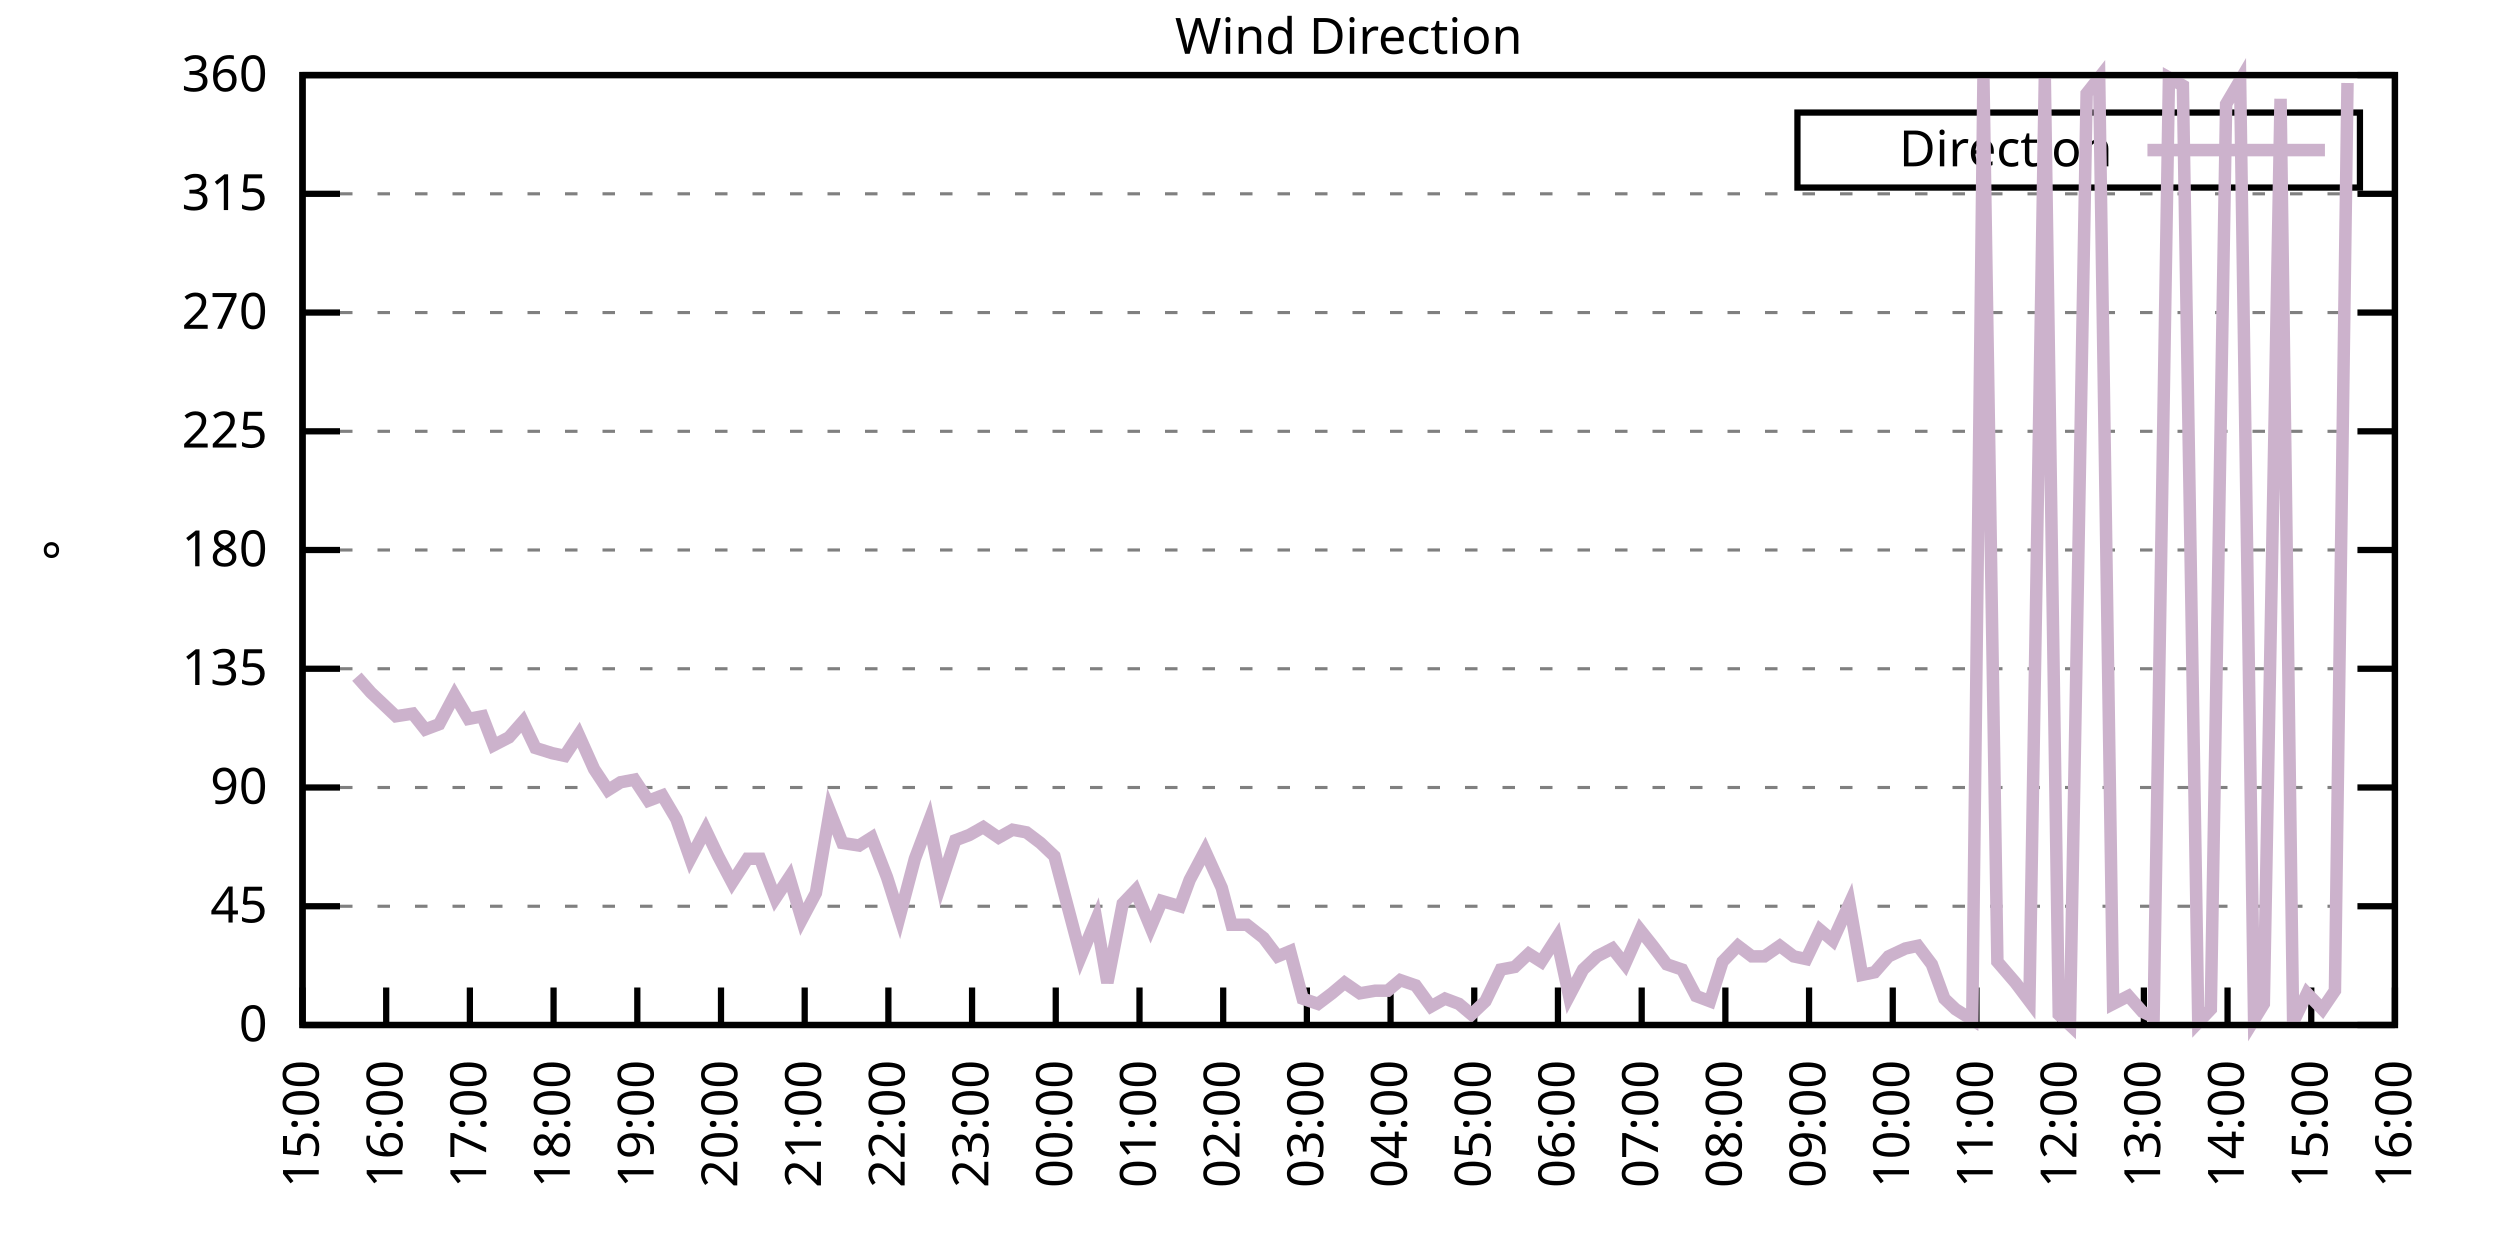
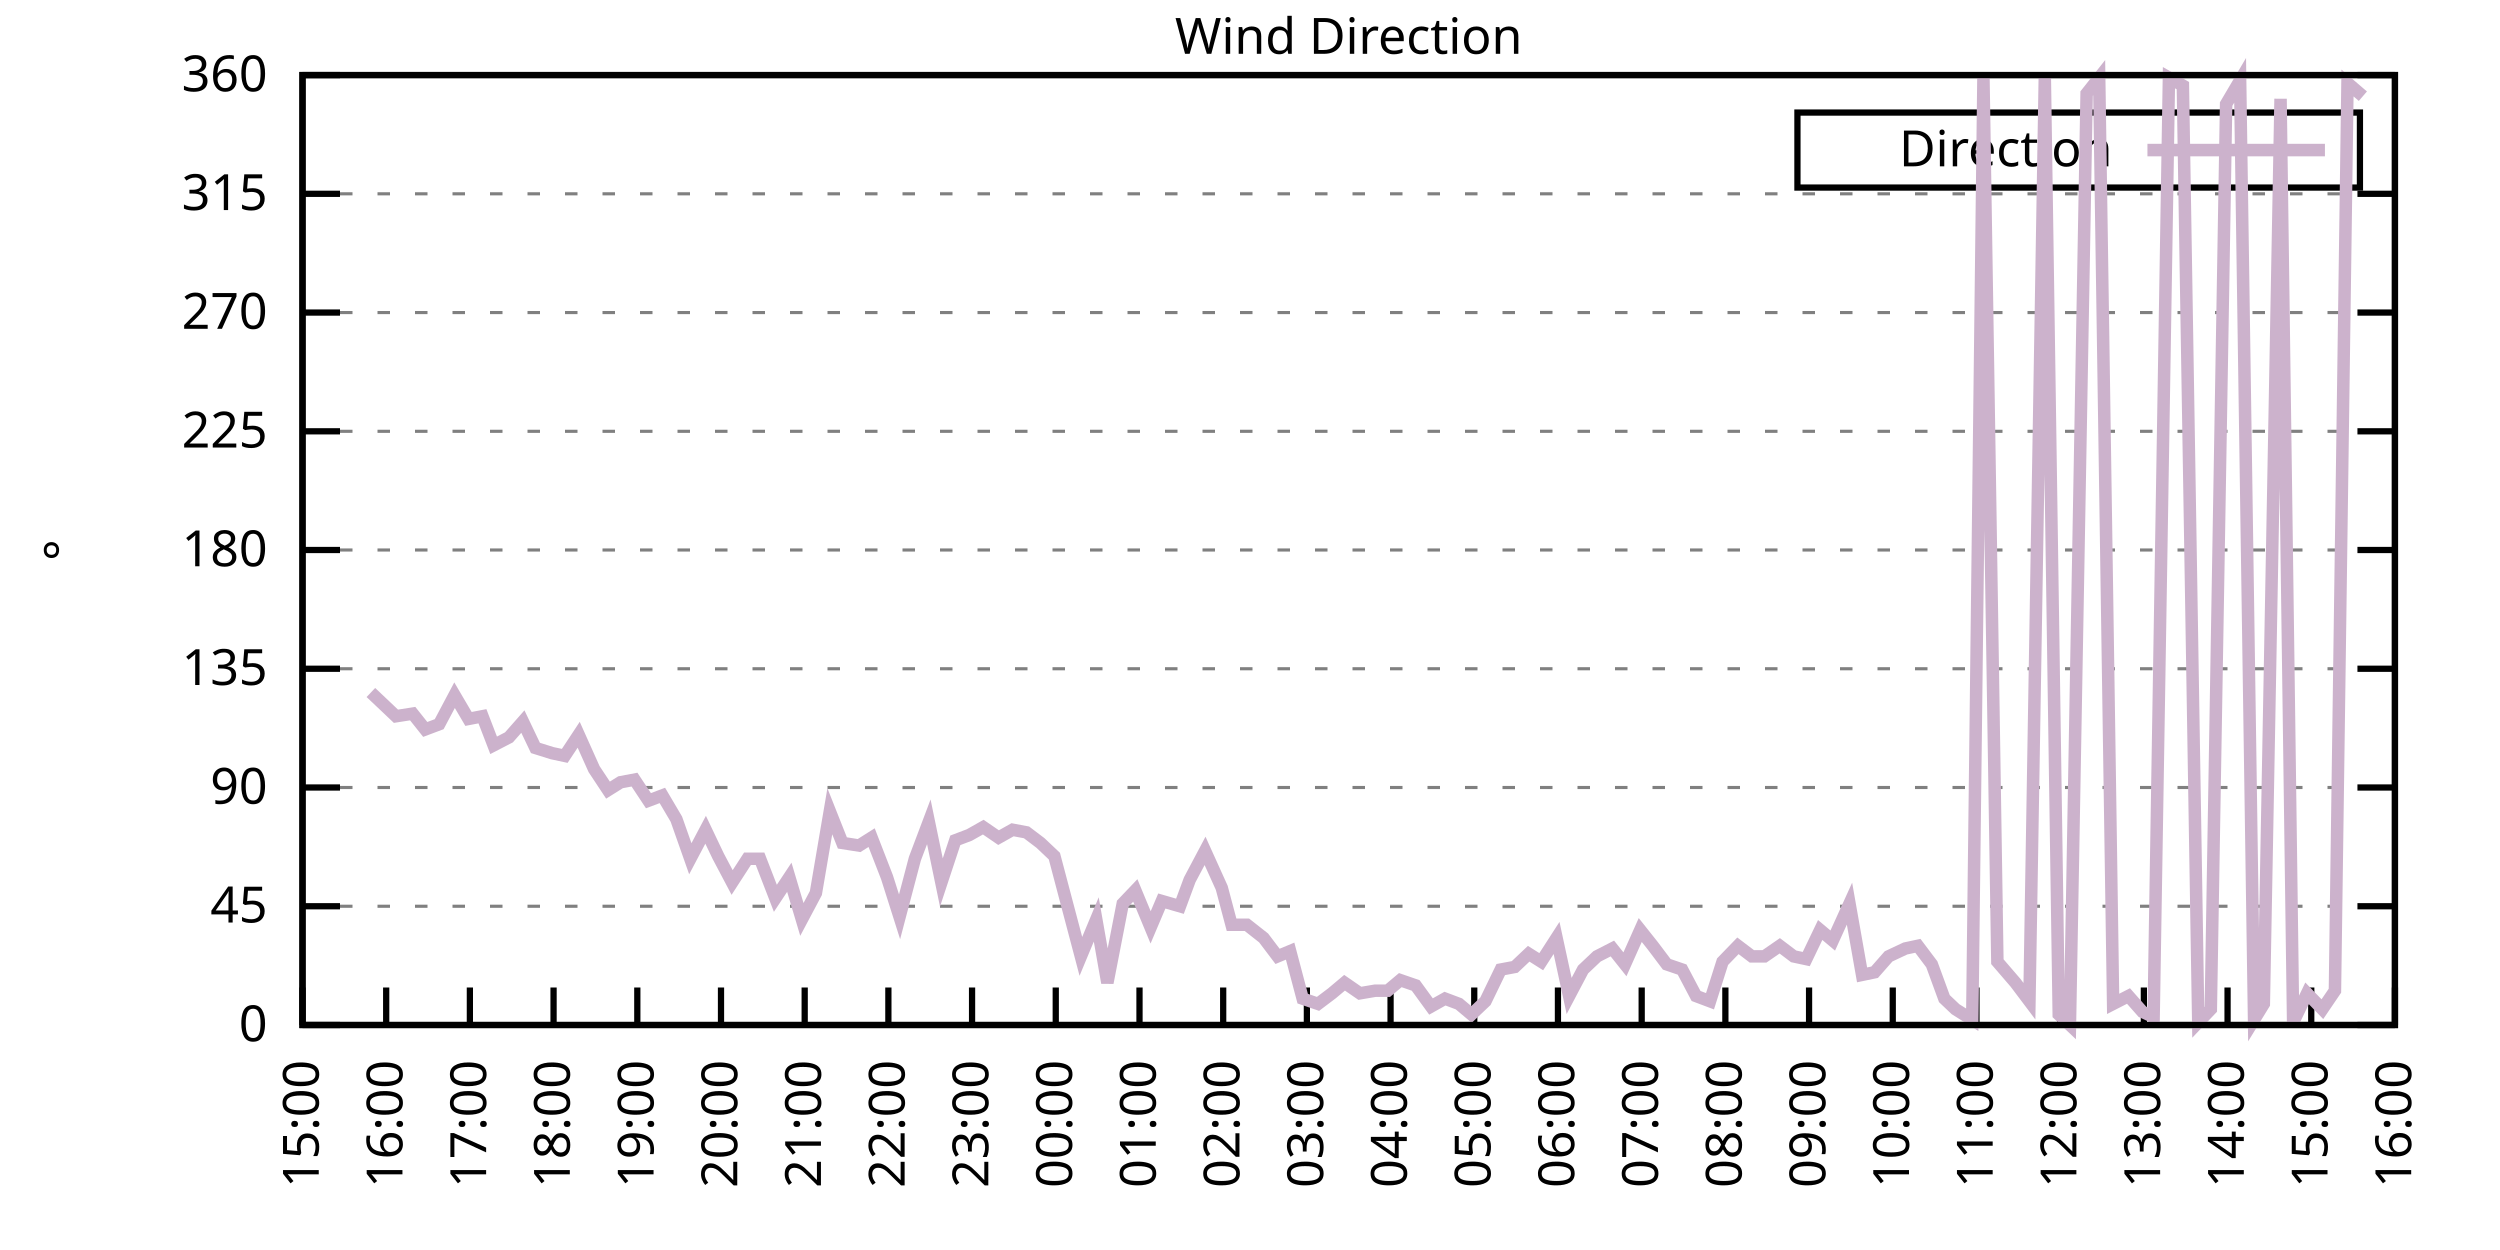
<svg xmlns="http://www.w3.org/2000/svg" xmlns:xlink="http://www.w3.org/1999/xlink" width="400" height="200" viewBox="0 0 400 200">
  <g id="gnuplot_canvas">
    <rect x="0" y="0" width="400" height="200" fill="none" />
    <defs>
      <circle id="gpDot" r="0.5" stroke-width="0.5" stroke="currentColor" />
      <path id="gpPt0" stroke-width="0.333" stroke="currentColor" d="M-1,0 h2 M0,-1 v2" />
      <path id="gpPt1" stroke-width="0.333" stroke="currentColor" d="M-1,-1 L1,1 M1,-1 L-1,1" />
      <path id="gpPt2" stroke-width="0.333" stroke="currentColor" d="M-1,0 L1,0 M0,-1 L0,1 M-1,-1 L1,1 M-1,1 L1,-1" />
      <rect id="gpPt3" stroke-width="0.333" stroke="currentColor" x="-1" y="-1" width="2" height="2" />
      <rect id="gpPt4" stroke-width="0.333" stroke="currentColor" fill="currentColor" x="-1" y="-1" width="2" height="2" />
      <circle id="gpPt5" stroke-width="0.333" stroke="currentColor" cx="0" cy="0" r="1" />
      <use xlink:href="#gpPt5" id="gpPt6" fill="currentColor" stroke="none" />
      <path id="gpPt7" stroke-width="0.333" stroke="currentColor" d="M0,-1.33 L-1.33,0.67 L1.33,0.67 z" />
      <use xlink:href="#gpPt7" id="gpPt8" fill="currentColor" stroke="none" />
      <use xlink:href="#gpPt7" id="gpPt9" stroke="currentColor" transform="rotate(180)" />
      <use xlink:href="#gpPt9" id="gpPt10" fill="currentColor" stroke="none" />
      <use xlink:href="#gpPt3" id="gpPt11" stroke="currentColor" transform="rotate(45)" />
      <use xlink:href="#gpPt11" id="gpPt12" fill="currentColor" stroke="none" />
      <path id="gpPt13" stroke-width="0.333" stroke="currentColor" d="M0,1.330 L1.265,0.411 L0.782,-1.067 L-0.782,-1.076 L-1.265,0.411 z" />
      <use xlink:href="#gpPt13" id="gpPt14" fill="currentColor" stroke="none" />
      <filter id="textbox" filterUnits="objectBoundingBox" x="0" y="0" height="1" width="1">
        <feFlood flood-color="white" flood-opacity="1" result="bgnd" />
        <feComposite in="SourceGraphic" in2="bgnd" operator="atop" />
      </filter>
      <filter id="greybox" filterUnits="objectBoundingBox" x="0" y="0" height="1" width="1">
        <feFlood flood-color="lightgrey" flood-opacity="1" result="grey" />
        <feComposite in="SourceGraphic" in2="grey" operator="atop" />
      </filter>
    </defs>
    <g fill="none" color="white" stroke="currentColor" stroke-width="1.00" stroke-linecap="butt" stroke-linejoin="miter">
</g>
    <g fill="none" color="black" stroke="currentColor" stroke-width="1.00" stroke-linecap="butt" stroke-linejoin="miter">
      <g stroke="none" shape-rendering="crispEdges">
        <polygon fill="rgb(255, 255, 255)" points="48.40,164.00 383.18,164.00 383.18,12.02 48.40,12.02 " />
      </g>
    </g>
    <g fill="none" color="black" stroke="currentColor" stroke-width="1.00" stroke-linecap="butt" stroke-linejoin="miter">
</g>
    <g fill="none" color="black" stroke="black" stroke-width="0.50" stroke-linecap="butt" stroke-linejoin="miter">
</g>
    <g fill="none" color="gray" stroke="currentColor" stroke-width="0.50" stroke-linecap="butt" stroke-linejoin="miter">
      <path stroke="gray" stroke-dasharray="2,4" class="gridline" d="M48.40,164.00 L383.19,164.00  " />
    </g>
    <g fill="none" color="gray" stroke="gray" stroke-width="1.00" stroke-linecap="butt" stroke-linejoin="miter">
</g>
    <g fill="none" color="black" stroke="currentColor" stroke-width="1.00" stroke-linecap="butt" stroke-linejoin="miter">
      <path stroke="black" d="M48.40,164.00 L54.40,164.00 M383.19,164.00 L377.19,164.00  " />
      <g transform="translate(42.80,166.60)" stroke="none" fill="black" font-family="Sans" font-size="8.00" text-anchor="end">
        <text>
          <tspan font-family="Sans"> 0</tspan>
        </text>
      </g>
    </g>
    <g fill="none" color="black" stroke="currentColor" stroke-width="1.00" stroke-linecap="butt" stroke-linejoin="miter">
</g>
    <g fill="none" color="black" stroke="black" stroke-width="0.50" stroke-linecap="butt" stroke-linejoin="miter">
</g>
    <g fill="none" color="gray" stroke="currentColor" stroke-width="0.50" stroke-linecap="butt" stroke-linejoin="miter">
      <path stroke="gray" stroke-dasharray="2,4" class="gridline" d="M48.40,145.00 L383.19,145.00  " />
    </g>
    <g fill="none" color="gray" stroke="gray" stroke-width="1.00" stroke-linecap="butt" stroke-linejoin="miter">
</g>
    <g fill="none" color="black" stroke="currentColor" stroke-width="1.00" stroke-linecap="butt" stroke-linejoin="miter">
      <path stroke="black" d="M48.40,145.00 L54.40,145.00 M383.19,145.00 L377.19,145.00  " />
      <g transform="translate(42.80,147.60)" stroke="none" fill="black" font-family="Sans" font-size="8.00" text-anchor="end">
        <text>
          <tspan font-family="Sans"> 45</tspan>
        </text>
      </g>
    </g>
    <g fill="none" color="black" stroke="currentColor" stroke-width="1.00" stroke-linecap="butt" stroke-linejoin="miter">
</g>
    <g fill="none" color="black" stroke="black" stroke-width="0.50" stroke-linecap="butt" stroke-linejoin="miter">
</g>
    <g fill="none" color="gray" stroke="currentColor" stroke-width="0.50" stroke-linecap="butt" stroke-linejoin="miter">
      <path stroke="gray" stroke-dasharray="2,4" class="gridline" d="M48.40,126.00 L383.19,126.00  " />
    </g>
    <g fill="none" color="gray" stroke="gray" stroke-width="1.00" stroke-linecap="butt" stroke-linejoin="miter">
</g>
    <g fill="none" color="black" stroke="currentColor" stroke-width="1.00" stroke-linecap="butt" stroke-linejoin="miter">
      <path stroke="black" d="M48.40,126.00 L54.40,126.00 M383.19,126.00 L377.19,126.00  " />
      <g transform="translate(42.80,128.60)" stroke="none" fill="black" font-family="Sans" font-size="8.00" text-anchor="end">
        <text>
          <tspan font-family="Sans"> 90</tspan>
        </text>
      </g>
    </g>
    <g fill="none" color="black" stroke="currentColor" stroke-width="1.00" stroke-linecap="butt" stroke-linejoin="miter">
</g>
    <g fill="none" color="black" stroke="black" stroke-width="0.50" stroke-linecap="butt" stroke-linejoin="miter">
</g>
    <g fill="none" color="gray" stroke="currentColor" stroke-width="0.50" stroke-linecap="butt" stroke-linejoin="miter">
      <path stroke="gray" stroke-dasharray="2,4" class="gridline" d="M48.40,107.00 L383.19,107.00  " />
    </g>
    <g fill="none" color="gray" stroke="gray" stroke-width="1.00" stroke-linecap="butt" stroke-linejoin="miter">
</g>
    <g fill="none" color="black" stroke="currentColor" stroke-width="1.00" stroke-linecap="butt" stroke-linejoin="miter">
      <path stroke="black" d="M48.40,107.00 L54.40,107.00 M383.19,107.00 L377.19,107.00  " />
      <g transform="translate(42.80,109.60)" stroke="none" fill="black" font-family="Sans" font-size="8.00" text-anchor="end">
        <text>
          <tspan font-family="Sans"> 135</tspan>
        </text>
      </g>
    </g>
    <g fill="none" color="black" stroke="currentColor" stroke-width="1.00" stroke-linecap="butt" stroke-linejoin="miter">
</g>
    <g fill="none" color="black" stroke="black" stroke-width="0.50" stroke-linecap="butt" stroke-linejoin="miter">
</g>
    <g fill="none" color="gray" stroke="currentColor" stroke-width="0.50" stroke-linecap="butt" stroke-linejoin="miter">
      <path stroke="gray" stroke-dasharray="2,4" class="gridline" d="M48.40,88.00 L383.19,88.00  " />
    </g>
    <g fill="none" color="gray" stroke="gray" stroke-width="1.00" stroke-linecap="butt" stroke-linejoin="miter">
</g>
    <g fill="none" color="black" stroke="currentColor" stroke-width="1.00" stroke-linecap="butt" stroke-linejoin="miter">
      <path stroke="black" d="M48.40,88.00 L54.40,88.00 M383.19,88.00 L377.19,88.00  " />
      <g transform="translate(42.80,90.60)" stroke="none" fill="black" font-family="Sans" font-size="8.00" text-anchor="end">
        <text>
          <tspan font-family="Sans"> 180</tspan>
        </text>
      </g>
    </g>
    <g fill="none" color="black" stroke="currentColor" stroke-width="1.00" stroke-linecap="butt" stroke-linejoin="miter">
</g>
    <g fill="none" color="black" stroke="black" stroke-width="0.50" stroke-linecap="butt" stroke-linejoin="miter">
</g>
    <g fill="none" color="gray" stroke="currentColor" stroke-width="0.50" stroke-linecap="butt" stroke-linejoin="miter">
      <path stroke="gray" stroke-dasharray="2,4" class="gridline" d="M48.40,69.01 L383.19,69.01  " />
    </g>
    <g fill="none" color="gray" stroke="gray" stroke-width="1.00" stroke-linecap="butt" stroke-linejoin="miter">
</g>
    <g fill="none" color="black" stroke="currentColor" stroke-width="1.00" stroke-linecap="butt" stroke-linejoin="miter">
      <path stroke="black" d="M48.40,69.01 L54.40,69.01 M383.19,69.01 L377.19,69.01  " />
      <g transform="translate(42.80,71.61)" stroke="none" fill="black" font-family="Sans" font-size="8.00" text-anchor="end">
        <text>
          <tspan font-family="Sans"> 225</tspan>
        </text>
      </g>
    </g>
    <g fill="none" color="black" stroke="currentColor" stroke-width="1.00" stroke-linecap="butt" stroke-linejoin="miter">
</g>
    <g fill="none" color="black" stroke="black" stroke-width="0.50" stroke-linecap="butt" stroke-linejoin="miter">
</g>
    <g fill="none" color="gray" stroke="currentColor" stroke-width="0.50" stroke-linecap="butt" stroke-linejoin="miter">
      <path stroke="gray" stroke-dasharray="2,4" class="gridline" d="M48.40,50.01 L383.19,50.01  " />
    </g>
    <g fill="none" color="gray" stroke="gray" stroke-width="1.00" stroke-linecap="butt" stroke-linejoin="miter">
</g>
    <g fill="none" color="black" stroke="currentColor" stroke-width="1.00" stroke-linecap="butt" stroke-linejoin="miter">
      <path stroke="black" d="M48.40,50.01 L54.40,50.01 M383.19,50.01 L377.19,50.01  " />
      <g transform="translate(42.80,52.61)" stroke="none" fill="black" font-family="Sans" font-size="8.00" text-anchor="end">
        <text>
          <tspan font-family="Sans"> 270</tspan>
        </text>
      </g>
    </g>
    <g fill="none" color="black" stroke="currentColor" stroke-width="1.00" stroke-linecap="butt" stroke-linejoin="miter">
</g>
    <g fill="none" color="black" stroke="black" stroke-width="0.50" stroke-linecap="butt" stroke-linejoin="miter">
</g>
    <g fill="none" color="gray" stroke="currentColor" stroke-width="0.50" stroke-linecap="butt" stroke-linejoin="miter">
      <path stroke="gray" stroke-dasharray="2,4" class="gridline" d="M48.40,31.01 L383.19,31.01  " />
    </g>
    <g fill="none" color="gray" stroke="gray" stroke-width="1.00" stroke-linecap="butt" stroke-linejoin="miter">
</g>
    <g fill="none" color="black" stroke="currentColor" stroke-width="1.00" stroke-linecap="butt" stroke-linejoin="miter">
      <path stroke="black" d="M48.40,31.01 L54.40,31.01 M383.19,31.01 L377.19,31.01  " />
      <g transform="translate(42.80,33.61)" stroke="none" fill="black" font-family="Sans" font-size="8.00" text-anchor="end">
        <text>
          <tspan font-family="Sans"> 315</tspan>
        </text>
      </g>
    </g>
    <g fill="none" color="black" stroke="currentColor" stroke-width="1.00" stroke-linecap="butt" stroke-linejoin="miter">
</g>
    <g fill="none" color="black" stroke="black" stroke-width="0.50" stroke-linecap="butt" stroke-linejoin="miter">
</g>
    <g fill="none" color="gray" stroke="currentColor" stroke-width="0.50" stroke-linecap="butt" stroke-linejoin="miter">
      <path stroke="gray" stroke-dasharray="2,4" class="gridline" d="M48.40,12.01 L383.19,12.01  " />
    </g>
    <g fill="none" color="gray" stroke="gray" stroke-width="1.00" stroke-linecap="butt" stroke-linejoin="miter">
</g>
    <g fill="none" color="black" stroke="currentColor" stroke-width="1.00" stroke-linecap="butt" stroke-linejoin="miter">
      <path stroke="black" d="M48.40,12.01 L54.40,12.01 M383.19,12.01 L377.19,12.01  " />
      <g transform="translate(42.80,14.61)" stroke="none" fill="black" font-family="Sans" font-size="8.00" text-anchor="end">
        <text>
          <tspan font-family="Sans"> 360</tspan>
        </text>
      </g>
    </g>
    <g fill="none" color="black" stroke="currentColor" stroke-width="1.00" stroke-linecap="butt" stroke-linejoin="miter">
      <path stroke="black" d="M48.40,164.00 L48.40,158.00  " />
      <g transform="translate(51.00,169.60) rotate(270.00)" stroke="none" fill="black" font-family="Sans" font-size="8.00" text-anchor="end">
        <text>
          <tspan font-family="Sans">15:00</tspan>
        </text>
      </g>
    </g>
    <g fill="none" color="black" stroke="currentColor" stroke-width="1.00" stroke-linecap="butt" stroke-linejoin="miter">
      <path stroke="black" d="M61.79,164.00 L61.79,158.00  " />
      <g transform="translate(64.39,169.60) rotate(270.00)" stroke="none" fill="black" font-family="Sans" font-size="8.00" text-anchor="end">
        <text>
          <tspan font-family="Sans">16:00</tspan>
        </text>
      </g>
    </g>
    <g fill="none" color="black" stroke="currentColor" stroke-width="1.00" stroke-linecap="butt" stroke-linejoin="miter">
      <path stroke="black" d="M75.18,164.00 L75.18,158.00  " />
      <g transform="translate(77.78,169.60) rotate(270.00)" stroke="none" fill="black" font-family="Sans" font-size="8.00" text-anchor="end">
        <text>
          <tspan font-family="Sans">17:00</tspan>
        </text>
      </g>
    </g>
    <g fill="none" color="black" stroke="currentColor" stroke-width="1.00" stroke-linecap="butt" stroke-linejoin="miter">
      <path stroke="black" d="M88.57,164.00 L88.57,158.00  " />
      <g transform="translate(91.17,169.60) rotate(270.00)" stroke="none" fill="black" font-family="Sans" font-size="8.00" text-anchor="end">
        <text>
          <tspan font-family="Sans">18:00</tspan>
        </text>
      </g>
    </g>
    <g fill="none" color="black" stroke="currentColor" stroke-width="1.00" stroke-linecap="butt" stroke-linejoin="miter">
      <path stroke="black" d="M101.97,164.00 L101.97,158.00  " />
      <g transform="translate(104.57,169.60) rotate(270.00)" stroke="none" fill="black" font-family="Sans" font-size="8.00" text-anchor="end">
        <text>
          <tspan font-family="Sans">19:00</tspan>
        </text>
      </g>
    </g>
    <g fill="none" color="black" stroke="currentColor" stroke-width="1.00" stroke-linecap="butt" stroke-linejoin="miter">
      <path stroke="black" d="M115.36,164.00 L115.36,158.00  " />
      <g transform="translate(117.96,169.60) rotate(270.00)" stroke="none" fill="black" font-family="Sans" font-size="8.00" text-anchor="end">
        <text>
          <tspan font-family="Sans">20:00</tspan>
        </text>
      </g>
    </g>
    <g fill="none" color="black" stroke="currentColor" stroke-width="1.00" stroke-linecap="butt" stroke-linejoin="miter">
      <path stroke="black" d="M128.75,164.00 L128.75,158.00  " />
      <g transform="translate(131.35,169.60) rotate(270.00)" stroke="none" fill="black" font-family="Sans" font-size="8.00" text-anchor="end">
        <text>
          <tspan font-family="Sans">21:00</tspan>
        </text>
      </g>
    </g>
    <g fill="none" color="black" stroke="currentColor" stroke-width="1.00" stroke-linecap="butt" stroke-linejoin="miter">
      <path stroke="black" d="M142.14,164.00 L142.14,158.00  " />
      <g transform="translate(144.74,169.60) rotate(270.00)" stroke="none" fill="black" font-family="Sans" font-size="8.00" text-anchor="end">
        <text>
          <tspan font-family="Sans">22:00</tspan>
        </text>
      </g>
    </g>
    <g fill="none" color="black" stroke="currentColor" stroke-width="1.00" stroke-linecap="butt" stroke-linejoin="miter">
      <path stroke="black" d="M155.53,164.00 L155.53,158.00  " />
      <g transform="translate(158.13,169.60) rotate(270.00)" stroke="none" fill="black" font-family="Sans" font-size="8.00" text-anchor="end">
        <text>
          <tspan font-family="Sans">23:00</tspan>
        </text>
      </g>
    </g>
    <g fill="none" color="black" stroke="currentColor" stroke-width="1.00" stroke-linecap="butt" stroke-linejoin="miter">
      <path stroke="black" d="M168.92,164.00 L168.92,158.00  " />
      <g transform="translate(171.52,169.60) rotate(270.00)" stroke="none" fill="black" font-family="Sans" font-size="8.00" text-anchor="end">
        <text>
          <tspan font-family="Sans">00:00</tspan>
        </text>
      </g>
    </g>
    <g fill="none" color="black" stroke="currentColor" stroke-width="1.00" stroke-linecap="butt" stroke-linejoin="miter">
      <path stroke="black" d="M182.32,164.00 L182.32,158.00  " />
      <g transform="translate(184.92,169.60) rotate(270.00)" stroke="none" fill="black" font-family="Sans" font-size="8.00" text-anchor="end">
        <text>
          <tspan font-family="Sans">01:00</tspan>
        </text>
      </g>
    </g>
    <g fill="none" color="black" stroke="currentColor" stroke-width="1.00" stroke-linecap="butt" stroke-linejoin="miter">
      <path stroke="black" d="M195.71,164.00 L195.71,158.00  " />
      <g transform="translate(198.31,169.60) rotate(270.00)" stroke="none" fill="black" font-family="Sans" font-size="8.00" text-anchor="end">
        <text>
          <tspan font-family="Sans">02:00</tspan>
        </text>
      </g>
    </g>
    <g fill="none" color="black" stroke="currentColor" stroke-width="1.00" stroke-linecap="butt" stroke-linejoin="miter">
      <path stroke="black" d="M209.10,164.00 L209.10,158.00  " />
      <g transform="translate(211.70,169.60) rotate(270.00)" stroke="none" fill="black" font-family="Sans" font-size="8.00" text-anchor="end">
        <text>
          <tspan font-family="Sans">03:00</tspan>
        </text>
      </g>
    </g>
    <g fill="none" color="black" stroke="currentColor" stroke-width="1.00" stroke-linecap="butt" stroke-linejoin="miter">
      <path stroke="black" d="M222.49,164.00 L222.49,158.00  " />
      <g transform="translate(225.09,169.60) rotate(270.00)" stroke="none" fill="black" font-family="Sans" font-size="8.00" text-anchor="end">
        <text>
          <tspan font-family="Sans">04:00</tspan>
        </text>
      </g>
    </g>
    <g fill="none" color="black" stroke="currentColor" stroke-width="1.00" stroke-linecap="butt" stroke-linejoin="miter">
      <path stroke="black" d="M235.88,164.00 L235.88,158.00  " />
      <g transform="translate(238.48,169.60) rotate(270.00)" stroke="none" fill="black" font-family="Sans" font-size="8.00" text-anchor="end">
        <text>
          <tspan font-family="Sans">05:00</tspan>
        </text>
      </g>
    </g>
    <g fill="none" color="black" stroke="currentColor" stroke-width="1.00" stroke-linecap="butt" stroke-linejoin="miter">
      <path stroke="black" d="M249.27,164.00 L249.27,158.00  " />
      <g transform="translate(251.87,169.60) rotate(270.00)" stroke="none" fill="black" font-family="Sans" font-size="8.00" text-anchor="end">
        <text>
          <tspan font-family="Sans">06:00</tspan>
        </text>
      </g>
    </g>
    <g fill="none" color="black" stroke="currentColor" stroke-width="1.00" stroke-linecap="butt" stroke-linejoin="miter">
      <path stroke="black" d="M262.67,164.00 L262.67,158.00  " />
      <g transform="translate(265.27,169.60) rotate(270.00)" stroke="none" fill="black" font-family="Sans" font-size="8.00" text-anchor="end">
        <text>
          <tspan font-family="Sans">07:00</tspan>
        </text>
      </g>
    </g>
    <g fill="none" color="black" stroke="currentColor" stroke-width="1.00" stroke-linecap="butt" stroke-linejoin="miter">
      <path stroke="black" d="M276.06,164.00 L276.06,158.00  " />
      <g transform="translate(278.66,169.60) rotate(270.00)" stroke="none" fill="black" font-family="Sans" font-size="8.00" text-anchor="end">
        <text>
          <tspan font-family="Sans">08:00</tspan>
        </text>
      </g>
    </g>
    <g fill="none" color="black" stroke="currentColor" stroke-width="1.00" stroke-linecap="butt" stroke-linejoin="miter">
      <path stroke="black" d="M289.45,164.00 L289.45,158.00  " />
      <g transform="translate(292.05,169.60) rotate(270.00)" stroke="none" fill="black" font-family="Sans" font-size="8.00" text-anchor="end">
        <text>
          <tspan font-family="Sans">09:00</tspan>
        </text>
      </g>
    </g>
    <g fill="none" color="black" stroke="currentColor" stroke-width="1.00" stroke-linecap="butt" stroke-linejoin="miter">
      <path stroke="black" d="M302.84,164.00 L302.84,158.00  " />
      <g transform="translate(305.44,169.60) rotate(270.00)" stroke="none" fill="black" font-family="Sans" font-size="8.00" text-anchor="end">
        <text>
          <tspan font-family="Sans">10:00</tspan>
        </text>
      </g>
    </g>
    <g fill="none" color="black" stroke="currentColor" stroke-width="1.00" stroke-linecap="butt" stroke-linejoin="miter">
      <path stroke="black" d="M316.23,164.00 L316.23,158.00  " />
      <g transform="translate(318.83,169.60) rotate(270.00)" stroke="none" fill="black" font-family="Sans" font-size="8.00" text-anchor="end">
        <text>
          <tspan font-family="Sans">11:00</tspan>
        </text>
      </g>
    </g>
    <g fill="none" color="black" stroke="currentColor" stroke-width="1.00" stroke-linecap="butt" stroke-linejoin="miter">
      <path stroke="black" d="M329.62,164.00 L329.62,158.00  " />
      <g transform="translate(332.22,169.60) rotate(270.00)" stroke="none" fill="black" font-family="Sans" font-size="8.00" text-anchor="end">
        <text>
          <tspan font-family="Sans">12:00</tspan>
        </text>
      </g>
    </g>
    <g fill="none" color="black" stroke="currentColor" stroke-width="1.00" stroke-linecap="butt" stroke-linejoin="miter">
      <path stroke="black" d="M343.02,164.00 L343.02,158.00  " />
      <g transform="translate(345.62,169.60) rotate(270.00)" stroke="none" fill="black" font-family="Sans" font-size="8.00" text-anchor="end">
        <text>
          <tspan font-family="Sans">13:00</tspan>
        </text>
      </g>
    </g>
    <g fill="none" color="black" stroke="currentColor" stroke-width="1.00" stroke-linecap="butt" stroke-linejoin="miter">
      <path stroke="black" d="M356.41,164.00 L356.41,158.00  " />
      <g transform="translate(359.01,169.60) rotate(270.00)" stroke="none" fill="black" font-family="Sans" font-size="8.00" text-anchor="end">
        <text>
          <tspan font-family="Sans">14:00</tspan>
        </text>
      </g>
    </g>
    <g fill="none" color="black" stroke="currentColor" stroke-width="1.00" stroke-linecap="butt" stroke-linejoin="miter">
      <path stroke="black" d="M369.80,164.00 L369.80,158.00  " />
      <g transform="translate(372.40,169.60) rotate(270.00)" stroke="none" fill="black" font-family="Sans" font-size="8.00" text-anchor="end">
        <text>
          <tspan font-family="Sans">15:00</tspan>
        </text>
      </g>
    </g>
    <g fill="none" color="black" stroke="currentColor" stroke-width="1.00" stroke-linecap="butt" stroke-linejoin="miter">
      <path stroke="black" d="M383.19,164.00 L383.19,158.00  " />
      <g transform="translate(385.79,169.60) rotate(270.00)" stroke="none" fill="black" font-family="Sans" font-size="8.00" text-anchor="end">
        <text>
          <tspan font-family="Sans">16:00</tspan>
        </text>
      </g>
    </g>
    <g fill="none" color="black" stroke="currentColor" stroke-width="1.00" stroke-linecap="butt" stroke-linejoin="miter">
</g>
    <g fill="none" color="black" stroke="currentColor" stroke-width="1.00" stroke-linecap="butt" stroke-linejoin="miter">
      <path stroke="black" d="M48.40,12.01 L48.40,164.00 L383.19,164.00 L383.19,12.01 L48.40,12.01 Z  " />
    </g>
    <g fill="none" color="black" stroke="currentColor" stroke-width="1.00" stroke-linecap="butt" stroke-linejoin="miter">
</g>
    <g fill="none" color="black" stroke="currentColor" stroke-width="1.00" stroke-linecap="butt" stroke-linejoin="miter">
      <path stroke="black" d="M287.59,30.01 L287.59,18.01 L377.59,18.01 L377.59,30.01 L287.59,30.01 Z  " />
    </g>
    <g id="Wind_direction_plot_1">
      <g fill="none" color="white" stroke="black" stroke-width="2.00" stroke-linecap="butt" stroke-linejoin="miter">
</g>
      <g fill="none" color="black" stroke="currentColor" stroke-width="2.00" stroke-linecap="butt" stroke-linejoin="miter">
        <g transform="translate(337.99,26.61)" stroke="none" fill="black" font-family="Sans" font-size="8.00" text-anchor="end">
          <text>
            <tspan font-family="Sans">Direction</tspan>
          </text>
        </g>
      </g>
      <g fill="none" color="black" stroke="currentColor" stroke-width="2.00" stroke-linecap="butt" stroke-linejoin="miter">
-         <path stroke="rgb(204, 178, 204)" d="M343.59,24.01 L371.99,24.01 M57.10,108.27 L59.34,110.80 L61.57,112.91 L63.35,114.60 L66.03,114.18 L68.04,116.71   L70.27,115.87 L72.73,111.23 L74.96,115.03 L77.19,114.60 L78.98,119.25 L81.43,117.98 L83.66,115.45 L85.67,119.67   L88.35,120.51 L90.36,120.94 L92.59,117.56 L95.05,123.05 L97.28,126.42 L99.29,125.16 L101.52,124.74 L103.75,128.11   L105.98,127.27 L108.22,131.07 L110.45,137.40 L112.90,132.76 L114.91,136.98 L117.14,141.20 L119.60,137.40 L121.61,137.40   L124.06,143.73 L126.29,140.36 L128.30,147.11 L130.54,142.89 L132.77,129.80 L134.78,134.87 L137.45,135.29 L139.46,134.02   L141.92,140.36 L143.93,146.69 L146.38,137.40 L148.61,131.49 L150.62,141.20 L152.85,134.45 L155.09,133.60 L157.32,132.34   L159.77,134.02 L162.01,132.76 L164.24,133.18 L166.47,134.87 L168.70,136.98 L170.93,145.42 L172.94,153.02 L175.40,147.11   L177.18,157.24 L179.64,144.58 L181.65,142.47 L184.10,148.38 L185.89,144.16 L188.79,145.00 L190.35,140.78 L192.81,136.14   L195.48,142.05 L197.05,147.96 L199.50,147.96 L202.18,150.07 L204.41,153.02 L206.42,152.18 L208.43,159.78 L210.88,160.62   L213.12,158.93 L215.13,157.24 L217.58,158.93 L220.04,158.51 L222.04,158.51 L224.05,156.82 L226.51,157.67 L228.96,161.04   L231.20,159.78 L233.43,160.62 L235.44,162.31 L237.67,160.20 L240.12,155.13 L242.36,154.71 L244.59,152.60 L246.60,153.87   L249.05,150.07 L251.06,159.36 L253.29,155.13 L255.52,153.02 L257.98,151.76 L259.99,154.29 L262.44,148.80 L264.45,151.33   L266.68,154.29 L269.14,155.13 L271.37,159.36 L273.60,160.20 L275.61,153.87 L278.07,151.33 L280.30,153.02 L282.31,153.02   L284.76,151.33 L286.99,153.02 L289.00,153.45 L291.23,148.80 L293.24,150.49 L295.92,144.58 L297.93,155.98 L299.94,155.56   L302.17,153.02 L304.85,151.76 L306.86,151.33 L309.09,154.29 L311.10,159.78 L312.88,161.47 L315.56,163.16 L317.35,12.43   L319.58,153.87 L322.48,157.24 L324.71,160.20 L327.17,12.43 L329.40,162.31 L331.19,164.00 L333.86,14.97 L335.87,12.43   L338.10,160.62 L340.56,159.36 L342.79,161.89 L344.58,162.73 L347.03,12.43 L349.26,13.70 L351.72,163.58 L353.73,161.47   L356.18,16.65 L358.42,12.85 L360.65,163.16 L362.21,160.62 L364.89,15.81 L366.90,163.58 L369.13,158.93 L371.58,161.47   L373.59,158.51 L375.60,13.28  " />
+         <path stroke="rgb(204, 178, 204)" d="M343.59,24.01 L371.99,24.01 M59.34,110.80 L61.57,112.91 L63.35,114.60 L66.03,114.18 L68.04,116.71 L70.27,115.87   L72.73,111.23 L74.96,115.03 L77.19,114.60 L78.98,119.25 L81.43,117.98 L83.66,115.45 L85.67,119.67 L88.35,120.51   L90.36,120.94 L92.59,117.56 L95.05,123.05 L97.28,126.42 L99.29,125.16 L101.52,124.74 L103.75,128.11 L105.98,127.27   L108.22,131.07 L110.45,137.40 L112.90,132.76 L114.91,136.98 L117.14,141.20 L119.60,137.40 L121.61,137.40 L124.06,143.73   L126.29,140.36 L128.30,147.11 L130.54,142.89 L132.77,129.80 L134.78,134.87 L137.45,135.29 L139.46,134.02 L141.92,140.36   L143.93,146.69 L146.38,137.40 L148.61,131.49 L150.62,141.20 L152.85,134.45 L155.09,133.60 L157.32,132.34 L159.77,134.02   L162.01,132.76 L164.24,133.18 L166.47,134.87 L168.70,136.98 L170.93,145.42 L172.94,153.02 L175.40,147.11 L177.18,157.24   L179.64,144.58 L181.65,142.47 L184.10,148.38 L185.89,144.16 L188.79,145.00 L190.35,140.78 L192.81,136.14 L195.48,142.05   L197.05,147.96 L199.50,147.96 L202.18,150.07 L204.41,153.02 L206.42,152.18 L208.43,159.78 L210.88,160.62 L213.12,158.93   L215.13,157.24 L217.58,158.93 L220.04,158.51 L222.04,158.51 L224.05,156.82 L226.51,157.67 L228.96,161.04 L231.20,159.78   L233.43,160.62 L235.44,162.31 L237.67,160.20 L240.12,155.13 L242.36,154.71 L244.59,152.60 L246.60,153.87 L249.05,150.07   L251.06,159.36 L253.29,155.13 L255.52,153.02 L257.98,151.76 L259.99,154.29 L262.44,148.80 L264.45,151.33 L266.68,154.29   L269.14,155.13 L271.37,159.36 L273.60,160.20 L275.61,153.87 L278.07,151.33 L280.30,153.02 L282.31,153.02 L284.76,151.33   L286.99,153.02 L289.00,153.45 L291.23,148.80 L293.24,150.49 L295.92,144.58 L297.93,155.98 L299.94,155.56 L302.17,153.02   L304.85,151.76 L306.86,151.33 L309.09,154.29 L311.10,159.78 L312.88,161.47 L315.56,163.16 L317.35,12.43 L319.58,153.87   L322.48,157.24 L324.71,160.20 L327.17,12.43 L329.40,162.31 L331.19,164.00 L333.86,14.97 L335.87,12.43 L338.10,160.62   L340.56,159.36 L342.79,161.89 L344.58,162.73 L347.03,12.43 L349.26,13.70 L351.72,163.58 L353.73,161.47 L356.18,16.65   L358.42,12.85 L360.65,163.16 L362.21,160.62 L364.89,15.81 L366.90,163.58 L369.13,158.93 L371.58,161.47 L373.59,158.51   L375.60,13.28 L378.06,15.39  " />
      </g>
    </g>
    <g fill="none" color="black" stroke="currentColor" stroke-width="2.00" stroke-linecap="butt" stroke-linejoin="miter">
</g>
    <g fill="none" color="black" stroke="black" stroke-width="1.00" stroke-linecap="butt" stroke-linejoin="miter">
</g>
    <g fill="none" color="black" stroke="currentColor" stroke-width="1.00" stroke-linecap="butt" stroke-linejoin="miter">
      <path stroke="black" d="M48.40,12.01 L48.40,164.00 L383.19,164.00 L383.19,12.01 L48.40,12.01 Z  " />
      <g transform="translate(12.80,88.01) rotate(270.00)" stroke="none" fill="black" font-family="Sans" font-size="8.00" text-anchor="middle">
        <text>
          <tspan font-family="Sans">°</tspan>
        </text>
      </g>
    </g>
    <g fill="none" color="black" stroke="currentColor" stroke-width="1.00" stroke-linecap="butt" stroke-linejoin="miter">
</g>
    <g fill="none" color="black" stroke="currentColor" stroke-width="1.00" stroke-linecap="butt" stroke-linejoin="miter">
      <g transform="translate(215.79,8.61)" stroke="none" fill="black" font-family="Sans" font-size="8.00" text-anchor="middle">
        <text>
          <tspan font-family="Sans">Wind Direction</tspan>
        </text>
      </g>
    </g>
    <g fill="none" color="black" stroke="currentColor" stroke-width="1.00" stroke-linecap="butt" stroke-linejoin="miter">
</g>
  </g>
</svg>
